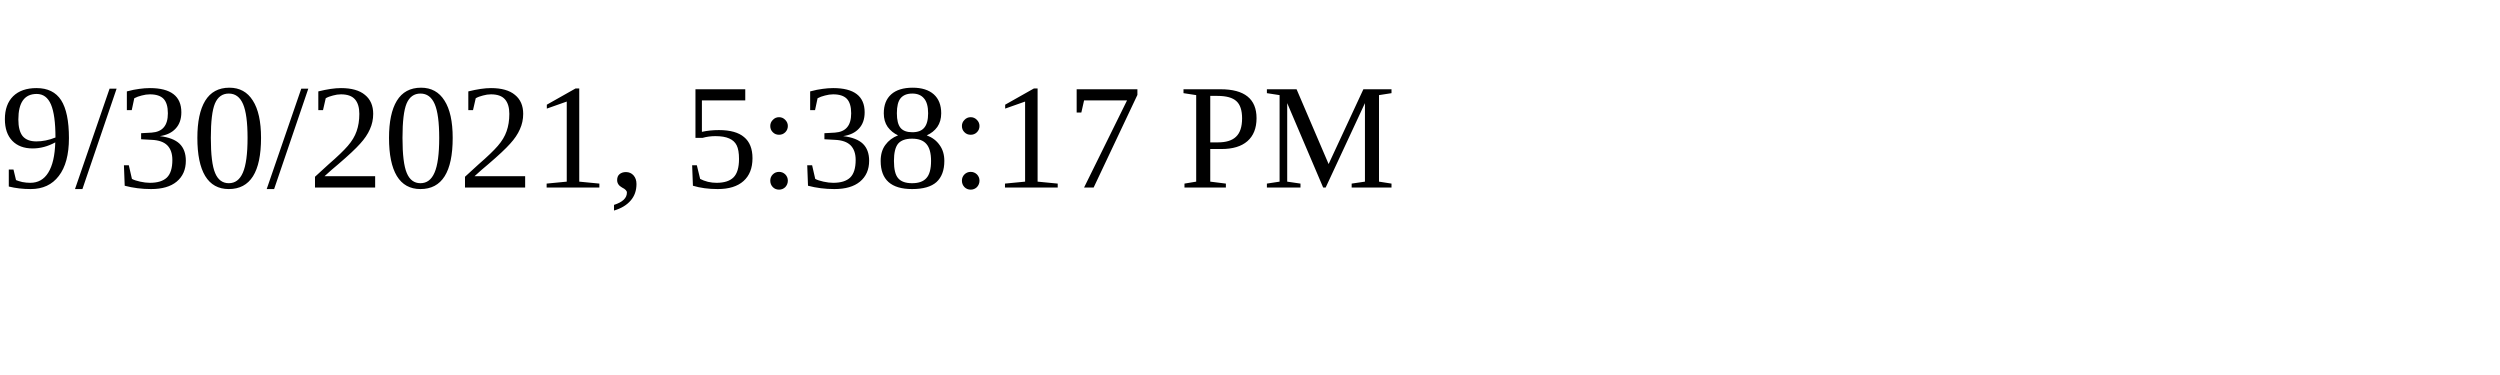
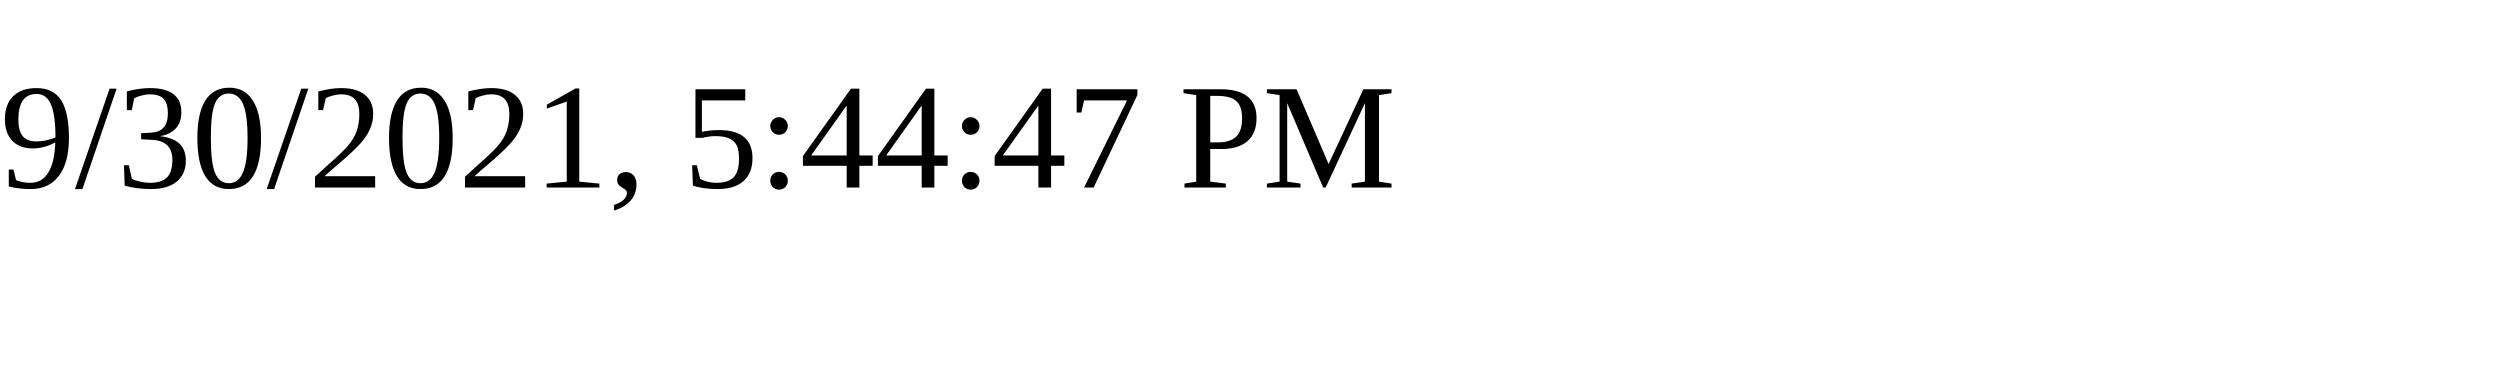
<svg xmlns="http://www.w3.org/2000/svg" height="30" width="200">
-   <text x="0" y="15">9/30/2021, 5:38:17 PM</text>
+   <text x="0" y="15">9/30/2021, 5:44:47 PM</text>
</svg>
